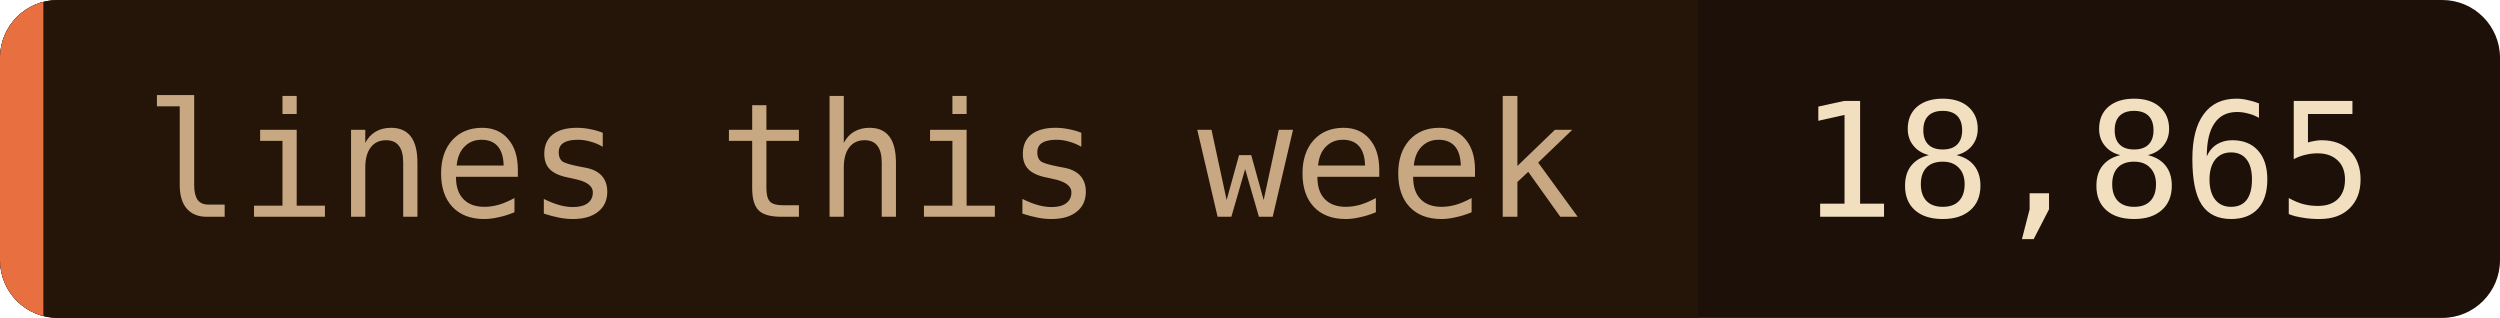
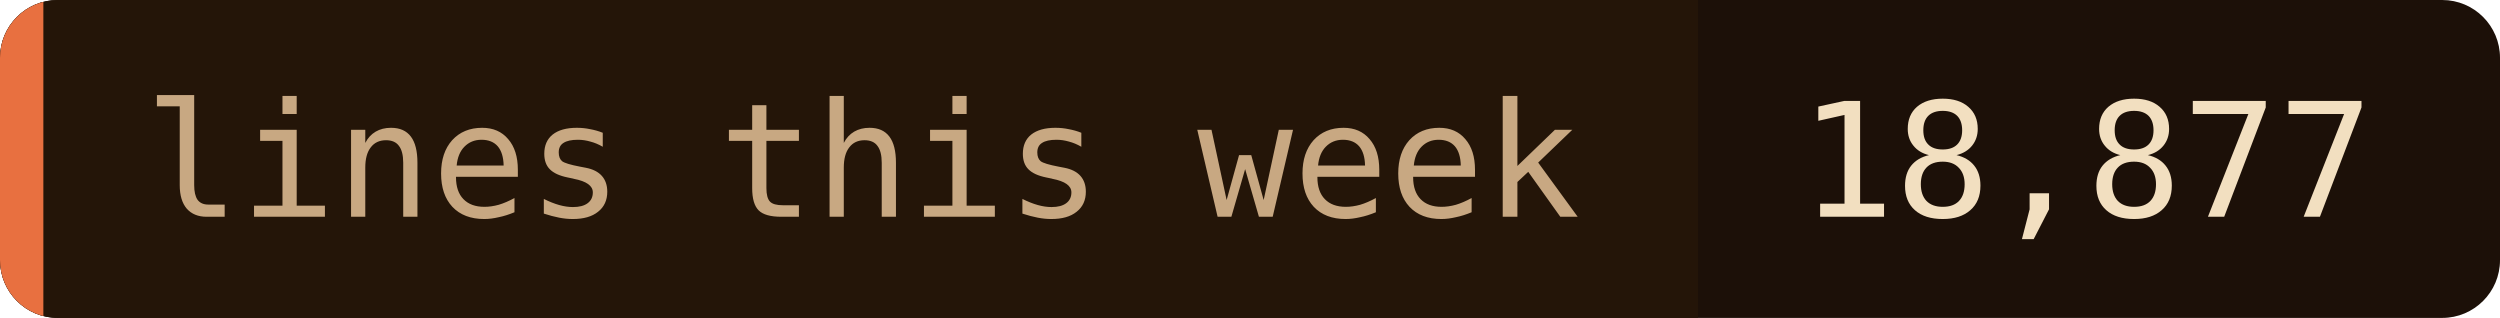
- <svg xmlns="http://www.w3.org/2000/svg" width="173" height="22" role="img" aria-label="lines this week: 18,865">
+ <svg xmlns="http://www.w3.org/2000/svg" width="173" height="22" role="img" aria-label="lines this week: 18,877">
  <clipPath id="c">
    <rect width="173" height="22" rx="4" />
  </clipPath>
  <g clip-path="url(#c)">
    <rect width="173" height="22" fill="#1c1008" />
    <rect width="117.5" height="22" fill="#241508" />
    <rect width="3" height="22" fill="#e87040" />
  </g>
  <g font-family="'JetBrains Mono', 'Fira Code', ui-monospace, SFMono-Regular, Menlo, monospace" font-size="11">
    <text x="10" y="15" fill="#c8a882">lines this week</text>
-     <text x="124.5" y="15" fill="#f2dfc0">18,865</text>
+     <text x="124.5" y="15" fill="#f2dfc0">18,877</text>
  </g>
</svg>
